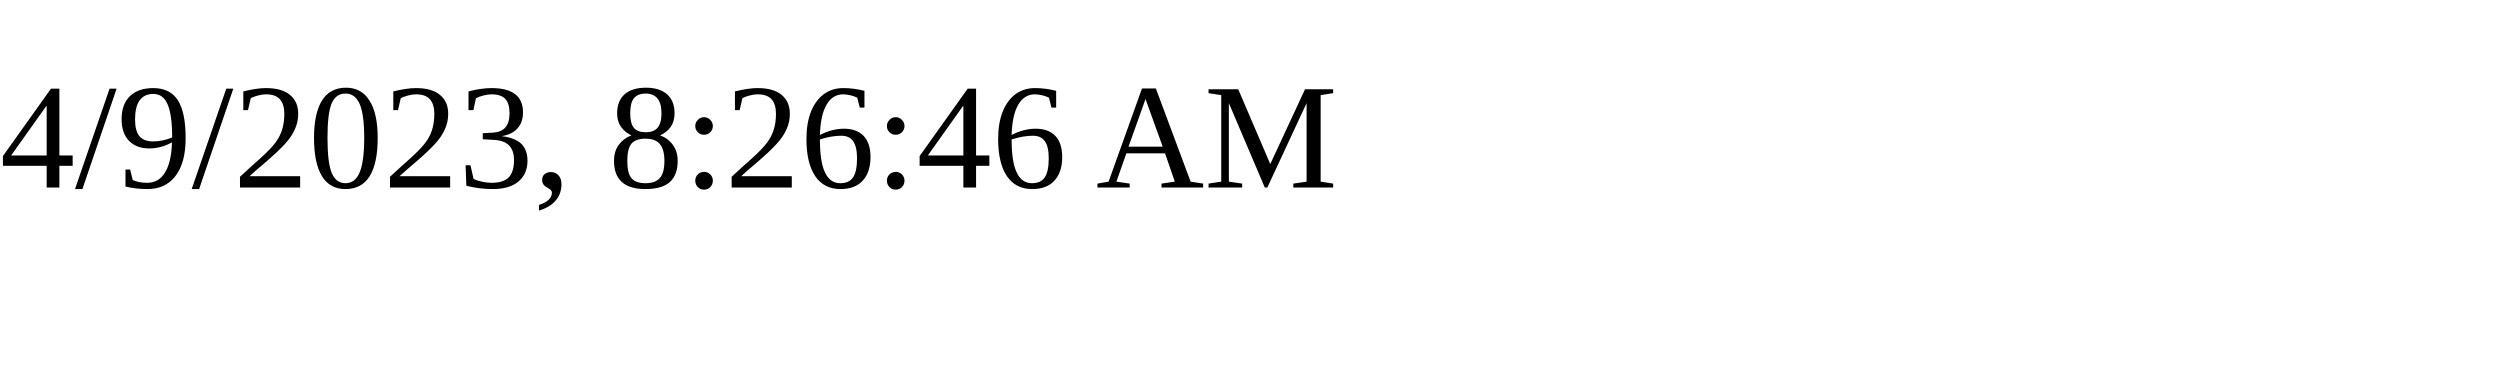
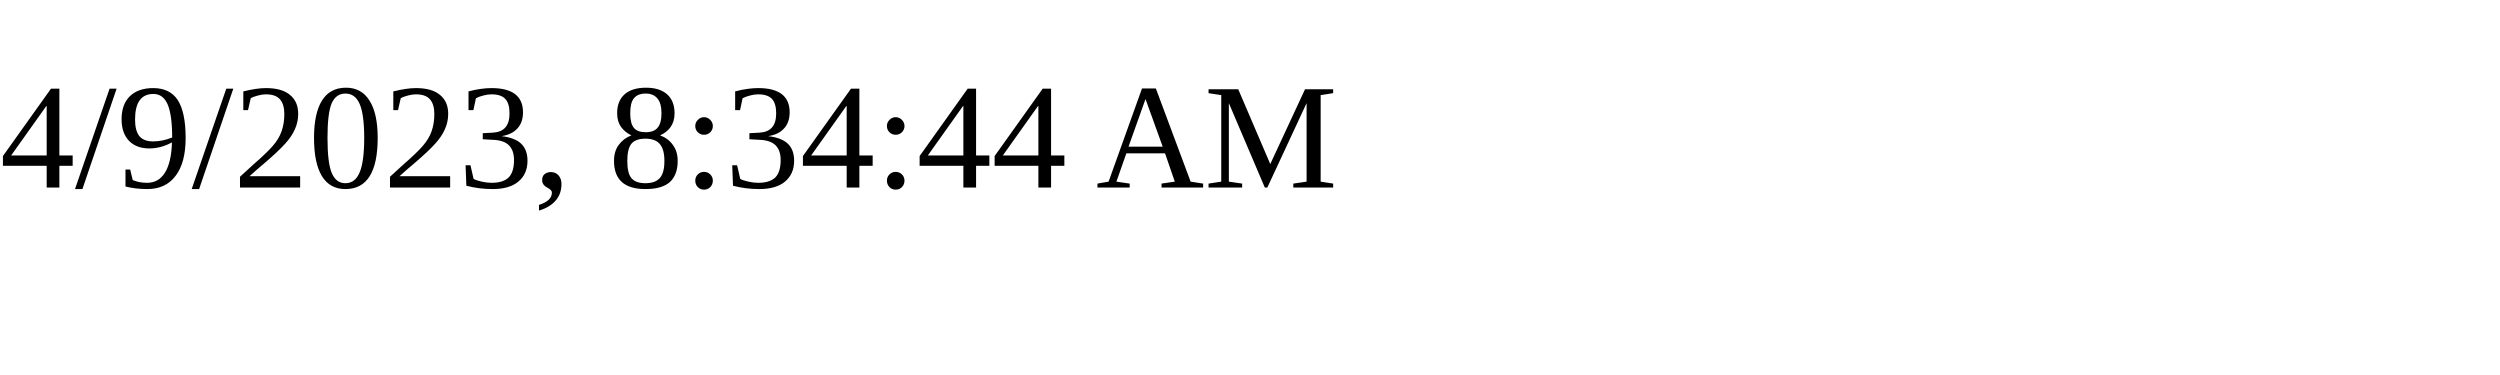
<svg xmlns="http://www.w3.org/2000/svg" height="30" width="200">
-   <text x="0" y="15">4/9/2023, 8:26:46 AM</text>
+   <text x="0" y="15">4/9/2023, 8:34:44 AM</text>
</svg>
